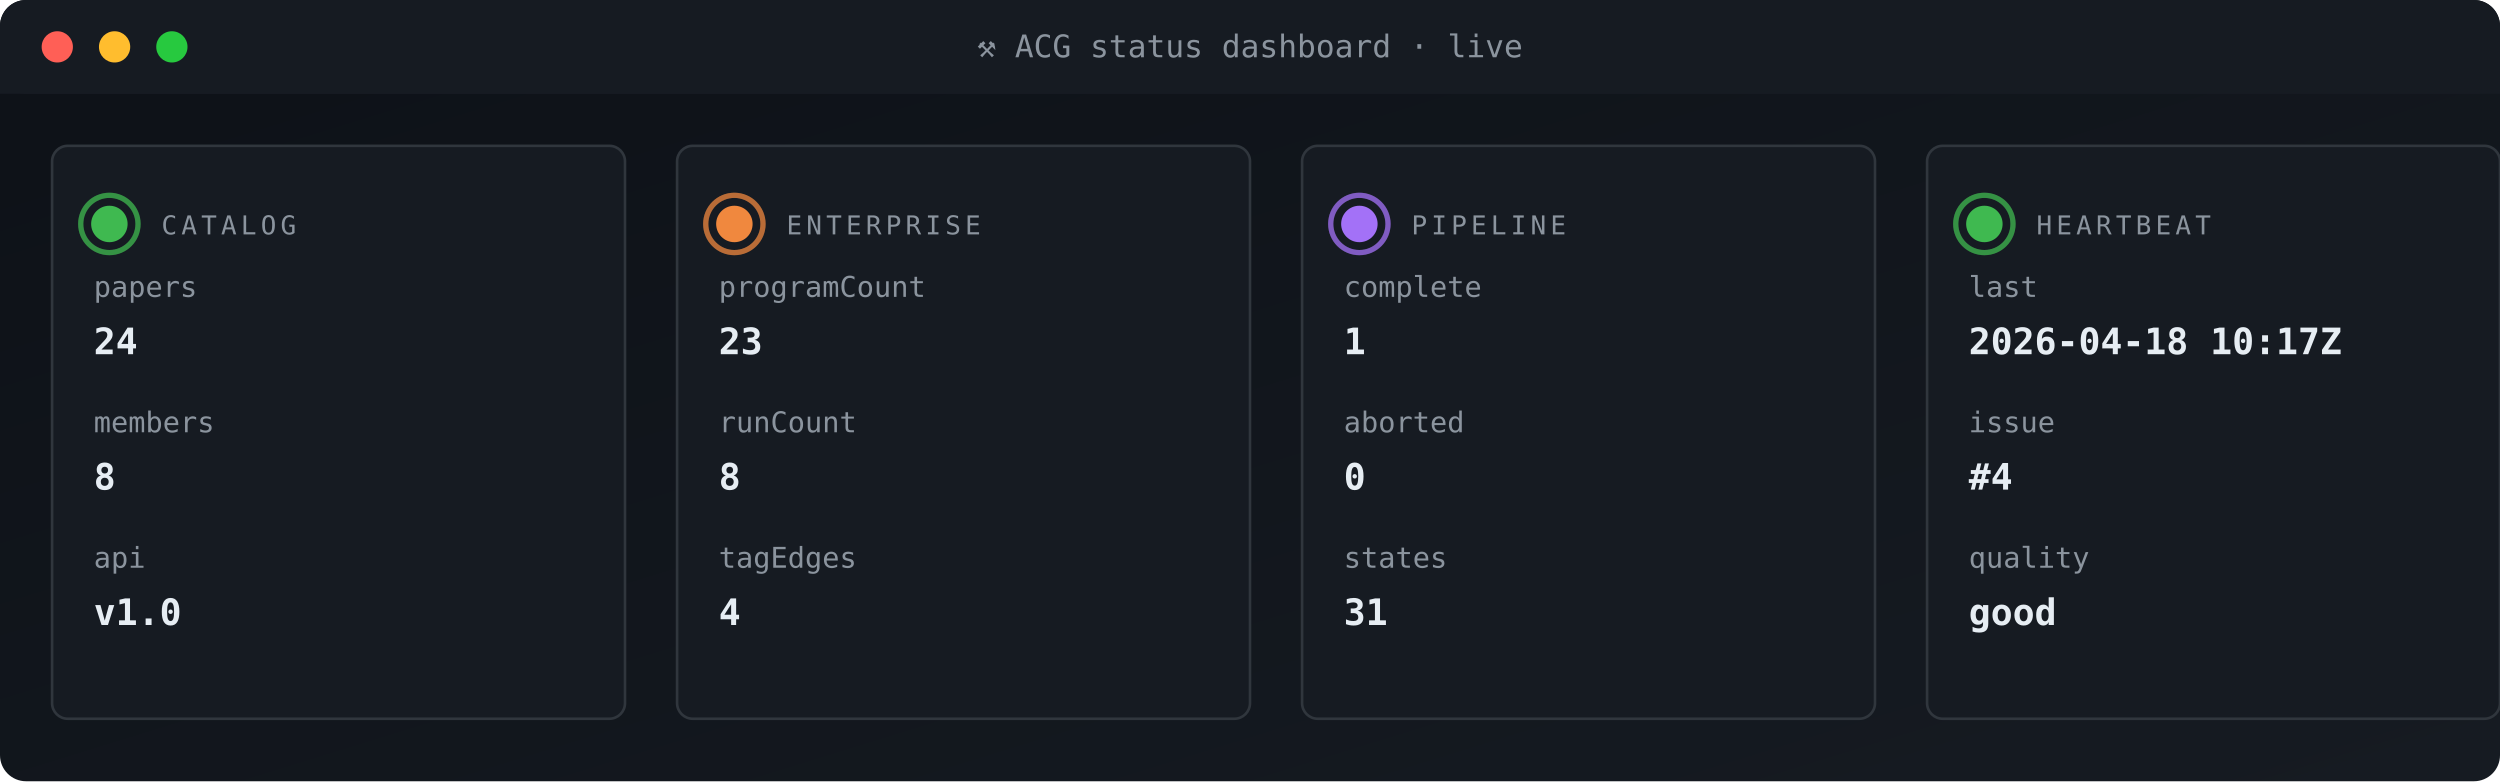
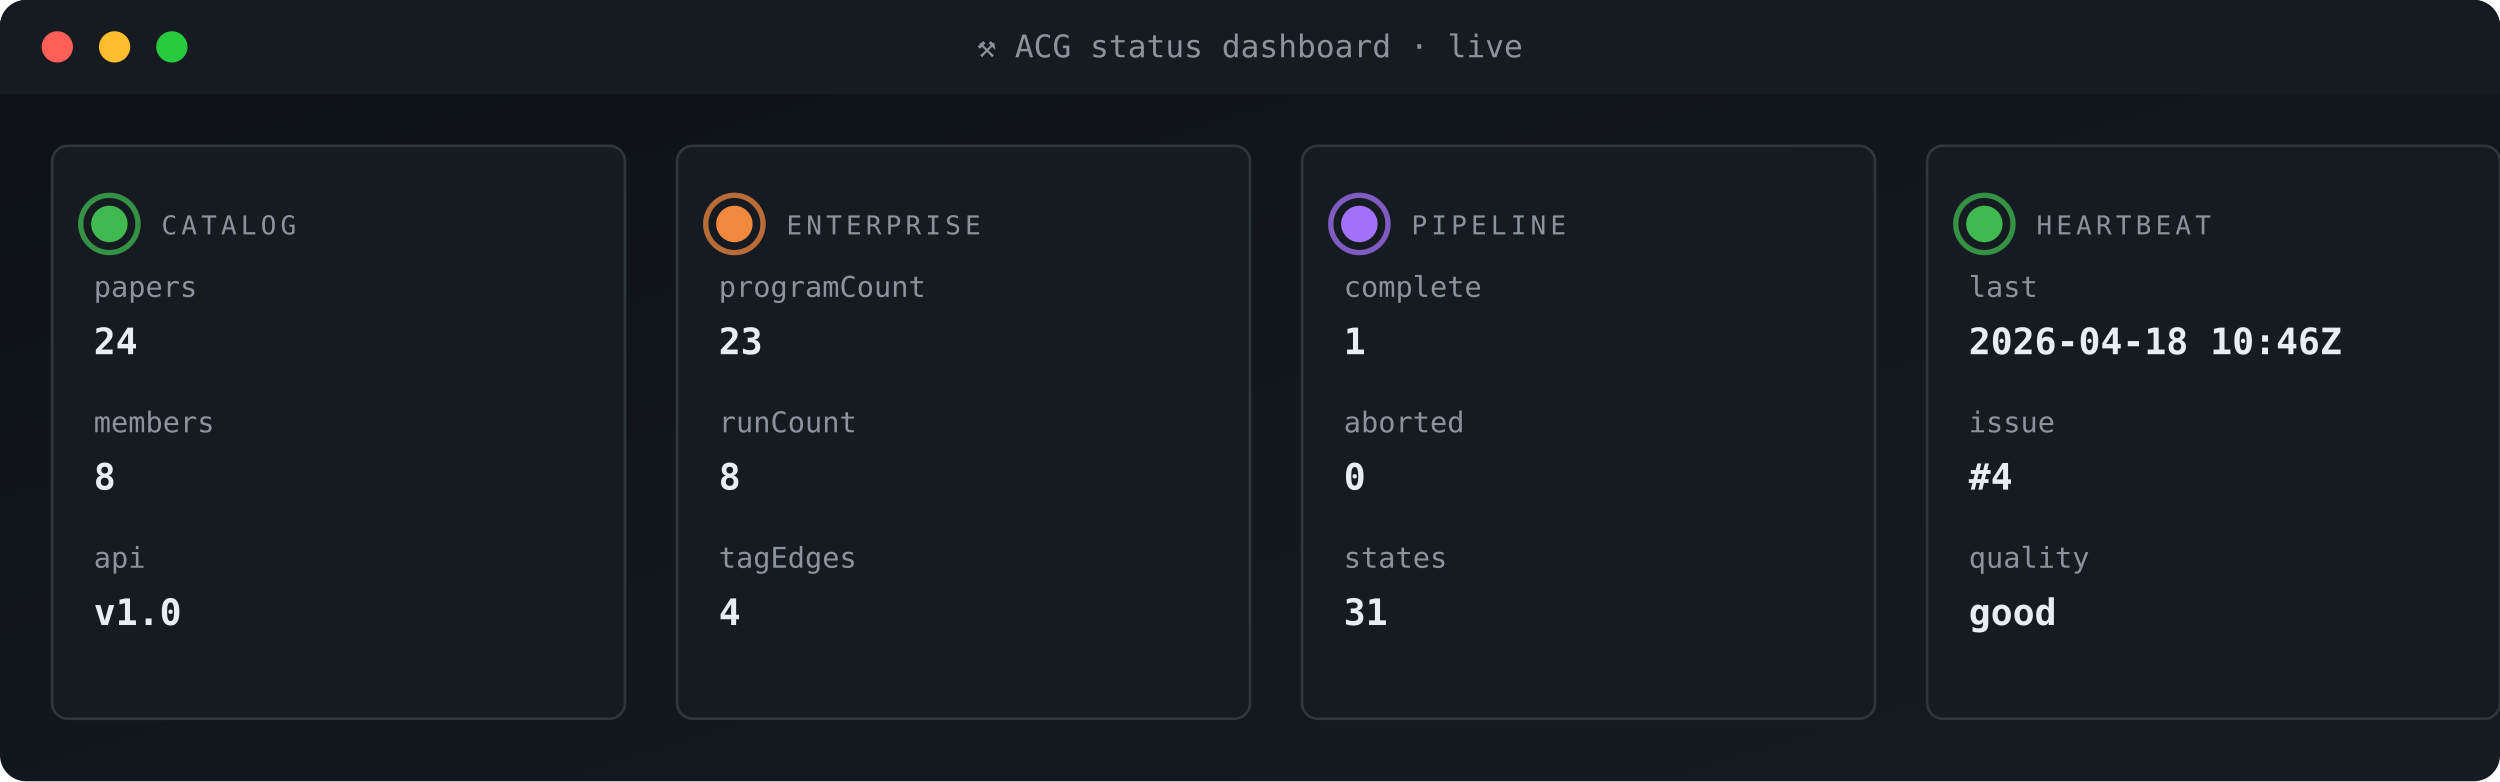
<svg xmlns="http://www.w3.org/2000/svg" viewBox="0 0 960 300" width="960" height="300" role="img" aria-label="ACG status dashboard">
  <defs>
    <linearGradient id="gBg" x1="0" x2="1" y1="0" y2="1">
      <stop offset="0" stop-color="#0d1117" />
      <stop offset="1" stop-color="#161b22" />
    </linearGradient>
    <style>
      .t{font-family:'SFMono-Regular',Consolas,monospace}
      .lb{fill:#8b949e;font-size:10px;text-transform:uppercase;letter-spacing:1.6px}
      .va{fill:#e6edf3;font-size:20px;font-weight:700}
      .vs{fill:#e6edf3;font-size:14px;font-weight:600}
      .lo{fill:#79c0ff;font-size:11px}
      .sub{fill:#8b949e;font-size:11px}
      .g{fill:#3fb950} .a{fill:#e3b341} .r{fill:#f85149}
      .p{fill:#a371f7} .o{fill:#f0883e}
      .pulse{animation:plz 1.8s ease-out infinite}
      @keyframes plz{
        0%{transform:scale(1);opacity:.85}
        45%{transform:scale(1.35);opacity:.3}
        100%{transform:scale(1.8);opacity:0}
      }
      .spin{animation:sp 4s linear infinite;transform-origin:center}
      @keyframes sp{from{transform:rotate(0)}to{transform:rotate(360deg)}}
    </style>
  </defs>
  <rect width="960" height="300" rx="10" fill="url(#gBg)" />
  <rect x="0" y="0" width="960" height="36" rx="10" fill="#161b22" />
  <rect x="0" y="26" width="960" height="10" fill="#161b22" />
  <circle cx="22" cy="18" r="6" fill="#ff5f56" />
  <circle cx="44" cy="18" r="6" fill="#ffbd2e" />
  <circle cx="66" cy="18" r="6" fill="#27c93f" />
  <text x="480" y="22" text-anchor="middle" class="t" font-size="12" fill="#8b949e">⚒ ACG status dashboard · live</text>
  <rect x="20" y="56" width="220" height="220" rx="6" fill="#161b22" stroke="#30363d" stroke-width="1" />
  <g style="transform-origin:42px 86px">
    <circle cx="42" cy="86" r="11" fill="none" stroke="#3fb950" stroke-width="2" opacity=".5" class="pulse" />
    <circle cx="42" cy="86" r="11" fill="none" stroke="#3fb950" stroke-width="2" opacity=".5" class="pulse" style="animation-delay:.6s" />
  </g>
  <circle cx="42" cy="86" r="7" class="g" />
  <text x="62" y="90" class="t lb">CATALOG</text>
  <text x="36" y="114" class="t sub">papers</text>
  <text x="36" y="136" class="t vs">24</text>
  <text x="36" y="166" class="t sub">members</text>
  <text x="36" y="188" class="t vs">8</text>
  <text x="36" y="218" class="t sub">api</text>
  <text x="36" y="240" class="t vs">v1.0</text>
  <rect x="260" y="56" width="220" height="220" rx="6" fill="#161b22" stroke="#30363d" stroke-width="1" />
  <g style="transform-origin:282px 86px">
    <circle cx="282" cy="86" r="11" fill="none" stroke="#f0883e" stroke-width="2" opacity=".5" class="pulse" />
    <circle cx="282" cy="86" r="11" fill="none" stroke="#f0883e" stroke-width="2" opacity=".5" class="pulse" style="animation-delay:.6s" />
  </g>
  <circle cx="282" cy="86" r="7" class="o" />
  <text x="302" y="90" class="t lb">ENTERPRISE</text>
  <text x="276" y="114" class="t sub">programCount</text>
  <text x="276" y="136" class="t vs">23</text>
  <text x="276" y="166" class="t sub">runCount</text>
  <text x="276" y="188" class="t vs">8</text>
  <text x="276" y="218" class="t sub">tagEdges</text>
  <text x="276" y="240" class="t vs">4</text>
  <rect x="500" y="56" width="220" height="220" rx="6" fill="#161b22" stroke="#30363d" stroke-width="1" />
  <g style="transform-origin:522px 86px">
    <circle cx="522" cy="86" r="11" fill="none" stroke="#a371f7" stroke-width="2" opacity=".5" class="pulse" />
    <circle cx="522" cy="86" r="11" fill="none" stroke="#a371f7" stroke-width="2" opacity=".5" class="pulse" style="animation-delay:.6s" />
  </g>
  <circle cx="522" cy="86" r="7" class="p" />
  <text x="542" y="90" class="t lb">PIPELINE</text>
  <text x="516" y="114" class="t sub">complete</text>
  <text x="516" y="136" class="t vs">1</text>
  <text x="516" y="166" class="t sub">aborted</text>
  <text x="516" y="188" class="t vs">0</text>
  <text x="516" y="218" class="t sub">states</text>
  <text x="516" y="240" class="t vs">31</text>
  <rect x="740" y="56" width="220" height="220" rx="6" fill="#161b22" stroke="#30363d" stroke-width="1" />
  <g style="transform-origin:762px 86px">
    <circle cx="762" cy="86" r="11" fill="none" stroke="#3fb950" stroke-width="2" opacity=".5" class="pulse" />
    <circle cx="762" cy="86" r="11" fill="none" stroke="#3fb950" stroke-width="2" opacity=".5" class="pulse" style="animation-delay:.6s" />
  </g>
  <circle cx="762" cy="86" r="7" class="g" />
  <text x="782" y="90" class="t lb">HEARTBEAT</text>
  <text x="756" y="114" class="t sub">last</text>
-   <text x="756" y="136" class="t vs">2026-04-18 10:17Z</text>
+   <text x="756" y="136" class="t vs">2026-04-18 10:46Z</text>
  <text x="756" y="166" class="t sub">issue</text>
  <text x="756" y="188" class="t vs">#4</text>
  <text x="756" y="218" class="t sub">quality</text>
  <text x="756" y="240" class="t vs">good</text>
</svg>
